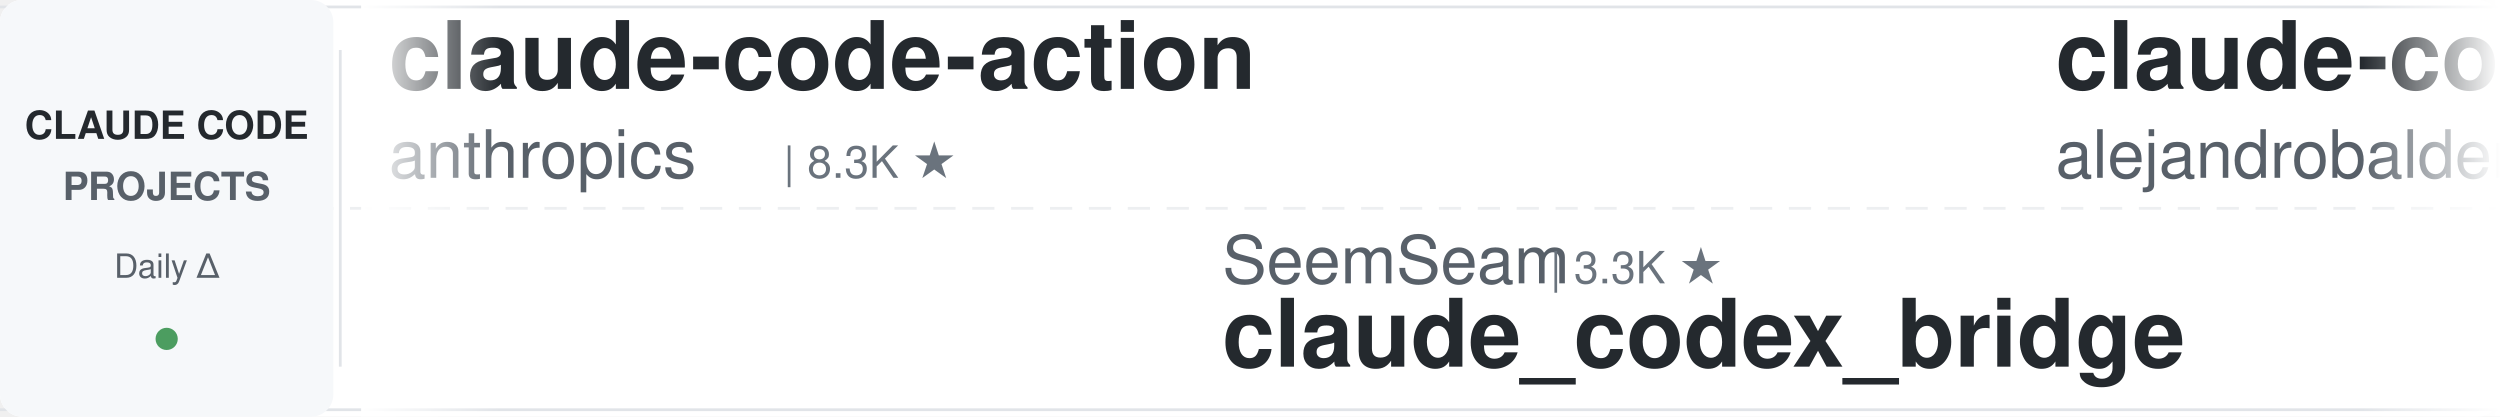
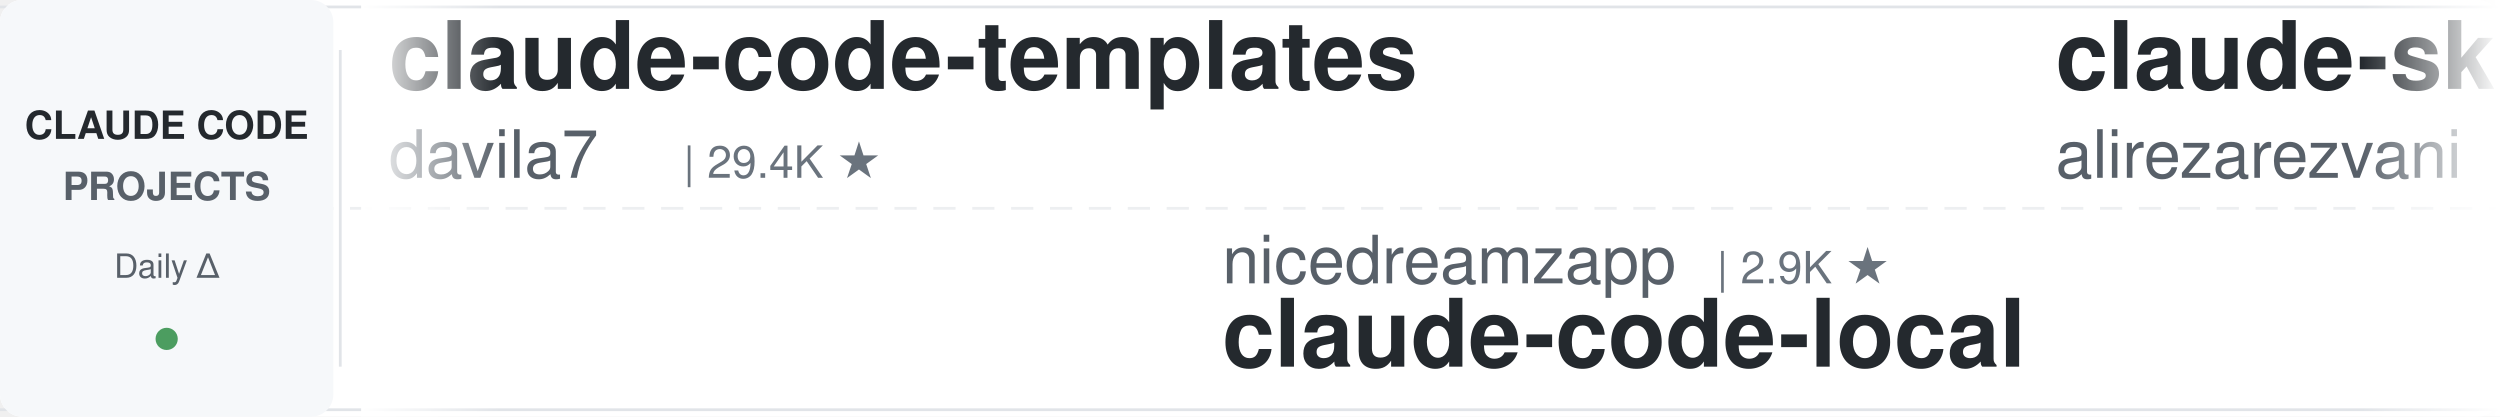
<svg xmlns="http://www.w3.org/2000/svg" width="900" height="150">
  <defs>
    <linearGradient id="leftFade" x1="0%" y1="0%" x2="100%" y2="0%">
      <stop offset="0%" style="stop-color:#ffffff;stop-opacity:1" />
      <stop offset="100%" style="stop-color:#ffffff;stop-opacity:0" />
    </linearGradient>
    <linearGradient id="rightFade" x1="0%" y1="0%" x2="100%" y2="0%">
      <stop offset="0%" style="stop-color:#ffffff;stop-opacity:0" />
      <stop offset="100%" style="stop-color:#ffffff;stop-opacity:1" />
    </linearGradient>
  </defs>
  <rect width="900" height="150" fill="#ffffff" rx="8" />
  <rect x="0" y="2" width="900" height="1" fill="#e1e4e8" />
  <rect x="0" y="147" width="900" height="1" fill="#e1e4e8" />
  <line x1="0" y1="75" x2="900" y2="75" stroke="#e1e4e8" stroke-width="1" stroke-dasharray="8 6" opacity="0.6" />
  <rect x="0" y="0" width="120" height="150" fill="#f6f8fa" rx="8" />
  <text x="60" y="50" font-family="-apple-system, BlinkMacSystemFont, 'Segoe UI', Helvetica, Arial, sans-serif" font-size="14" font-weight="600" fill="#24292e" text-anchor="middle">CLAUDE CODE</text>
  <text x="60" y="72" font-family="-apple-system, BlinkMacSystemFont, 'Segoe UI', Helvetica, Arial, sans-serif" font-size="14" font-weight="600" fill="#586069" text-anchor="middle">PROJECTS</text>
  <text x="60" y="100" font-family="-apple-system, BlinkMacSystemFont, 'Segoe UI', Helvetica, Arial, sans-serif" font-size="12" font-weight="500" fill="#586069" text-anchor="middle">Daily Δ</text>
  <circle cx="60" cy="122" r="4" fill="#22863a" opacity="0.8" />
  <rect x="122" y="18" width="1" height="114" fill="#e1e4e8" />
  <clipPath id="tickerClip">
    <rect x="130" y="0" width="770" height="150" />
  </clipPath>
  <g clip-path="url(#tickerClip)">
    <g id="tickerItems">
      <animateTransform attributeName="transform" attributeType="XML" type="translate" from="0 0" to="-3000 0" dur="54s" repeatCount="indefinite" />
      <g transform="translate(0, 0)">
-         <text x="140" y="32" font-family="-apple-system, BlinkMacSystemFont, 'Segoe UI', Helvetica, Arial, sans-serif" font-size="34" font-weight="600" fill="#24292e">claude-code-action</text>
-         <text x="140" y="64" font-family="-apple-system, BlinkMacSystemFont, 'Segoe UI', Helvetica, Arial, sans-serif" font-size="24" font-weight="400" fill="#586069">anthropics</text>
-         <text x="282" y="64" font-family="-apple-system, BlinkMacSystemFont, 'Segoe UI', Helvetica, Arial, sans-serif" font-size="16" font-weight="500" fill="#6a737d">| 8.3K ★</text>
+         <text x="140" y="32" font-family="-apple-system, BlinkMacSystemFont, 'Segoe UI', Helvetica, Arial, sans-serif" font-size="34" font-weight="600" fill="#24292e">claude-code-templates</text>
+         <text x="140" y="64" font-family="-apple-system, BlinkMacSystemFont, 'Segoe UI', Helvetica, Arial, sans-serif" font-size="24" font-weight="400" fill="#586069">davila7</text>
+         <text x="246" y="64" font-family="-apple-system, BlinkMacSystemFont, 'Segoe UI', Helvetica, Arial, sans-serif" font-size="16" font-weight="500" fill="#6a737d">| 29.4K ★</text>
      </g>
      <g transform="translate(300, 0)">
-         <text x="140" y="102" font-family="-apple-system, BlinkMacSystemFont, 'Segoe UI', Helvetica, Arial, sans-serif" font-size="24" font-weight="400" fill="#586069">SeemSeam</text>
-         <text x="258" y="102" font-family="-apple-system, BlinkMacSystemFont, 'Segoe UI', Helvetica, Arial, sans-serif" font-size="16" font-weight="500" fill="#6a737d">| 3.3K ★</text>
-         <text x="140" y="132" font-family="-apple-system, BlinkMacSystemFont, 'Segoe UI', Helvetica, Arial, sans-serif" font-size="34" font-weight="600" fill="#24292e">claude_codex_bridge</text>
+         <text x="140" y="102" font-family="-apple-system, BlinkMacSystemFont, 'Segoe UI', Helvetica, Arial, sans-serif" font-size="24" font-weight="400" fill="#586069">nicedreamzapp</text>
+         <text x="318" y="102" font-family="-apple-system, BlinkMacSystemFont, 'Segoe UI', Helvetica, Arial, sans-serif" font-size="16" font-weight="500" fill="#6a737d">| 2.9K ★</text>
+         <text x="140" y="132" font-family="-apple-system, BlinkMacSystemFont, 'Segoe UI', Helvetica, Arial, sans-serif" font-size="34" font-weight="600" fill="#24292e">claude-code-local</text>
      </g>
      <g transform="translate(600, 0)">
-         <text x="140" y="32" font-family="-apple-system, BlinkMacSystemFont, 'Segoe UI', Helvetica, Arial, sans-serif" font-size="34" font-weight="600" fill="#24292e">claude-code-from-source</text>
-         <text x="140" y="64" font-family="-apple-system, BlinkMacSystemFont, 'Segoe UI', Helvetica, Arial, sans-serif" font-size="24" font-weight="400" fill="#586069">alejandrobalderas</text>
-         <text x="366" y="64" font-family="-apple-system, BlinkMacSystemFont, 'Segoe UI', Helvetica, Arial, sans-serif" font-size="16" font-weight="500" fill="#6a737d">| 2.7K ★</text>
+         <text x="140" y="32" font-family="-apple-system, BlinkMacSystemFont, 'Segoe UI', Helvetica, Arial, sans-serif" font-size="34" font-weight="600" fill="#24292e">claude-skills</text>
+         <text x="140" y="64" font-family="-apple-system, BlinkMacSystemFont, 'Segoe UI', Helvetica, Arial, sans-serif" font-size="24" font-weight="400" fill="#586069">alirezarezvani</text>
+         <text x="330" y="64" font-family="-apple-system, BlinkMacSystemFont, 'Segoe UI', Helvetica, Arial, sans-serif" font-size="16" font-weight="500" fill="#6a737d">| 22.5K ★</text>
      </g>
      <g transform="translate(900, 0)">
-         <text x="140" y="102" font-family="-apple-system, BlinkMacSystemFont, 'Segoe UI', Helvetica, Arial, sans-serif" font-size="24" font-weight="400" fill="#586069">Cranot</text>
-         <text x="234" y="102" font-family="-apple-system, BlinkMacSystemFont, 'Segoe UI', Helvetica, Arial, sans-serif" font-size="16" font-weight="500" fill="#6a737d">| 2.8K ★</text>
-         <text x="140" y="132" font-family="-apple-system, BlinkMacSystemFont, 'Segoe UI', Helvetica, Arial, sans-serif" font-size="34" font-weight="600" fill="#24292e">claude-code-guide</text>
+         <text x="140" y="102" font-family="-apple-system, BlinkMacSystemFont, 'Segoe UI', Helvetica, Arial, sans-serif" font-size="24" font-weight="400" fill="#586069">https-deeplearning-ai</text>
+         <text x="414" y="102" font-family="-apple-system, BlinkMacSystemFont, 'Segoe UI', Helvetica, Arial, sans-serif" font-size="16" font-weight="500" fill="#6a737d">| 533 ★</text>
+         <text x="140" y="132" font-family="-apple-system, BlinkMacSystemFont, 'Segoe UI', Helvetica, Arial, sans-serif" font-size="34" font-weight="600" fill="#24292e">sc-claude-code-files</text>
      </g>
      <g transform="translate(1200, 0)">
-         <text x="140" y="32" font-family="-apple-system, BlinkMacSystemFont, 'Segoe UI', Helvetica, Arial, sans-serif" font-size="34" font-weight="600" fill="#24292e">claude-code-source</text>
-         <text x="140" y="64" font-family="-apple-system, BlinkMacSystemFont, 'Segoe UI', Helvetica, Arial, sans-serif" font-size="24" font-weight="400" fill="#586069">JrCx7scC</text>
-         <text x="258" y="64" font-family="-apple-system, BlinkMacSystemFont, 'Segoe UI', Helvetica, Arial, sans-serif" font-size="16" font-weight="500" fill="#6a737d">| 371 ★</text>
+         <text x="140" y="32" font-family="-apple-system, BlinkMacSystemFont, 'Segoe UI', Helvetica, Arial, sans-serif" font-size="34" font-weight="600" fill="#24292e">claude-code-ultimate-gui...</text>
+         <text x="140" y="64" font-family="-apple-system, BlinkMacSystemFont, 'Segoe UI', Helvetica, Arial, sans-serif" font-size="24" font-weight="400" fill="#586069">FlorianBruniaux</text>
+         <text x="342" y="64" font-family="-apple-system, BlinkMacSystemFont, 'Segoe UI', Helvetica, Arial, sans-serif" font-size="16" font-weight="500" fill="#6a737d">| 5.4K ★</text>
      </g>
      <g transform="translate(1500, 0)">
-         <text x="140" y="102" font-family="-apple-system, BlinkMacSystemFont, 'Segoe UI', Helvetica, Arial, sans-serif" font-size="24" font-weight="400" fill="#586069">digitalsamba</text>
-         <text x="306" y="102" font-family="-apple-system, BlinkMacSystemFont, 'Segoe UI', Helvetica, Arial, sans-serif" font-size="16" font-weight="500" fill="#6a737d">| 1.7K ★</text>
-         <text x="140" y="132" font-family="-apple-system, BlinkMacSystemFont, 'Segoe UI', Helvetica, Arial, sans-serif" font-size="34" font-weight="600" fill="#24292e">claude-code-video-toolki...</text>
+         <text x="140" y="102" font-family="-apple-system, BlinkMacSystemFont, 'Segoe UI', Helvetica, Arial, sans-serif" font-size="24" font-weight="400" fill="#586069">disler</text>
+         <text x="234" y="102" font-family="-apple-system, BlinkMacSystemFont, 'Segoe UI', Helvetica, Arial, sans-serif" font-size="16" font-weight="500" fill="#6a737d">| 1.5K ★</text>
+         <text x="140" y="132" font-family="-apple-system, BlinkMacSystemFont, 'Segoe UI', Helvetica, Arial, sans-serif" font-size="34" font-weight="600" fill="#24292e">pi-vs-claude-code</text>
      </g>
      <g transform="translate(1800, 0)">
-         <text x="140" y="32" font-family="-apple-system, BlinkMacSystemFont, 'Segoe UI', Helvetica, Arial, sans-serif" font-size="34" font-weight="600" fill="#24292e">andrej-karpathy-skills</text>
-         <text x="140" y="64" font-family="-apple-system, BlinkMacSystemFont, 'Segoe UI', Helvetica, Arial, sans-serif" font-size="24" font-weight="400" fill="#586069">multica-ai</text>
-         <text x="282" y="64" font-family="-apple-system, BlinkMacSystemFont, 'Segoe UI', Helvetica, Arial, sans-serif" font-size="16" font-weight="500" fill="#6a737d">| 191.7K ★</text>
+         <text x="140" y="32" font-family="-apple-system, BlinkMacSystemFont, 'Segoe UI', Helvetica, Arial, sans-serif" font-size="34" font-weight="600" fill="#24292e">claude-code-proxy</text>
+         <text x="140" y="64" font-family="-apple-system, BlinkMacSystemFont, 'Segoe UI', Helvetica, Arial, sans-serif" font-size="24" font-weight="400" fill="#586069">1rgs</text>
+         <text x="210" y="64" font-family="-apple-system, BlinkMacSystemFont, 'Segoe UI', Helvetica, Arial, sans-serif" font-size="16" font-weight="500" fill="#6a737d">| 3.7K ★</text>
      </g>
      <g transform="translate(2100, 0)">
-         <text x="140" y="102" font-family="-apple-system, BlinkMacSystemFont, 'Segoe UI', Helvetica, Arial, sans-serif" font-size="24" font-weight="400" fill="#586069">darcyegb</text>
-         <text x="258" y="102" font-family="-apple-system, BlinkMacSystemFont, 'Segoe UI', Helvetica, Arial, sans-serif" font-size="16" font-weight="500" fill="#6a737d">| 747 ★</text>
-         <text x="140" y="132" font-family="-apple-system, BlinkMacSystemFont, 'Segoe UI', Helvetica, Arial, sans-serif" font-size="34" font-weight="600" fill="#24292e">ClaudeCodeAgents</text>
+         <text x="140" y="102" font-family="-apple-system, BlinkMacSystemFont, 'Segoe UI', Helvetica, Arial, sans-serif" font-size="24" font-weight="400" fill="#586069">carlvellotti</text>
+         <text x="306" y="102" font-family="-apple-system, BlinkMacSystemFont, 'Segoe UI', Helvetica, Arial, sans-serif" font-size="16" font-weight="500" fill="#6a737d">| 2.1K ★</text>
+         <text x="140" y="132" font-family="-apple-system, BlinkMacSystemFont, 'Segoe UI', Helvetica, Arial, sans-serif" font-size="34" font-weight="600" fill="#24292e">claude-code-pm-course</text>
      </g>
      <g transform="translate(2400, 0)">
-         <text x="140" y="32" font-family="-apple-system, BlinkMacSystemFont, 'Segoe UI', Helvetica, Arial, sans-serif" font-size="34" font-weight="600" fill="#24292e">claude-code-cli</text>
-         <text x="140" y="64" font-family="-apple-system, BlinkMacSystemFont, 'Segoe UI', Helvetica, Arial, sans-serif" font-size="24" font-weight="400" fill="#586069">huangserva</text>
-         <text x="282" y="64" font-family="-apple-system, BlinkMacSystemFont, 'Segoe UI', Helvetica, Arial, sans-serif" font-size="16" font-weight="500" fill="#6a737d">| 618 ★</text>
+         <text x="140" y="32" font-family="-apple-system, BlinkMacSystemFont, 'Segoe UI', Helvetica, Arial, sans-serif" font-size="34" font-weight="600" fill="#24292e">ECC</text>
+         <text x="140" y="64" font-family="-apple-system, BlinkMacSystemFont, 'Segoe UI', Helvetica, Arial, sans-serif" font-size="24" font-weight="400" fill="#586069">affaan-m</text>
+         <text x="258" y="64" font-family="-apple-system, BlinkMacSystemFont, 'Segoe UI', Helvetica, Arial, sans-serif" font-size="16" font-weight="500" fill="#6a737d">| 229.4K ★</text>
      </g>
      <g transform="translate(2700, 0)">
-         <text x="140" y="102" font-family="-apple-system, BlinkMacSystemFont, 'Segoe UI', Helvetica, Arial, sans-serif" font-size="24" font-weight="400" fill="#586069">edmund-io</text>
-         <text x="270" y="102" font-family="-apple-system, BlinkMacSystemFont, 'Segoe UI', Helvetica, Arial, sans-serif" font-size="16" font-weight="500" fill="#6a737d">| 1.5K ★</text>
-         <text x="140" y="132" font-family="-apple-system, BlinkMacSystemFont, 'Segoe UI', Helvetica, Arial, sans-serif" font-size="34" font-weight="600" fill="#24292e">edmunds-claude-code</text>
+         <text x="140" y="102" font-family="-apple-system, BlinkMacSystemFont, 'Segoe UI', Helvetica, Arial, sans-serif" font-size="24" font-weight="400" fill="#586069">shanraisshan</text>
+         <text x="306" y="102" font-family="-apple-system, BlinkMacSystemFont, 'Segoe UI', Helvetica, Arial, sans-serif" font-size="16" font-weight="500" fill="#6a737d">| 62.6K ★</text>
+         <text x="140" y="132" font-family="-apple-system, BlinkMacSystemFont, 'Segoe UI', Helvetica, Arial, sans-serif" font-size="34" font-weight="600" fill="#24292e">claude-code-best-practic...</text>
      </g>
      <g transform="translate(3000, 0)">
-         <text x="140" y="32" font-family="-apple-system, BlinkMacSystemFont, 'Segoe UI', Helvetica, Arial, sans-serif" font-size="34" font-weight="600" fill="#24292e">claude-code-action</text>
-         <text x="140" y="64" font-family="-apple-system, BlinkMacSystemFont, 'Segoe UI', Helvetica, Arial, sans-serif" font-size="24" font-weight="400" fill="#586069">anthropics</text>
-         <text x="282" y="64" font-family="-apple-system, BlinkMacSystemFont, 'Segoe UI', Helvetica, Arial, sans-serif" font-size="16" font-weight="500" fill="#6a737d">| 8.3K ★</text>
+         <text x="140" y="32" font-family="-apple-system, BlinkMacSystemFont, 'Segoe UI', Helvetica, Arial, sans-serif" font-size="34" font-weight="600" fill="#24292e">claude-code-templates</text>
+         <text x="140" y="64" font-family="-apple-system, BlinkMacSystemFont, 'Segoe UI', Helvetica, Arial, sans-serif" font-size="24" font-weight="400" fill="#586069">davila7</text>
+         <text x="246" y="64" font-family="-apple-system, BlinkMacSystemFont, 'Segoe UI', Helvetica, Arial, sans-serif" font-size="16" font-weight="500" fill="#6a737d">| 29.4K ★</text>
      </g>
      <g transform="translate(3300, 0)">
-         <text x="140" y="102" font-family="-apple-system, BlinkMacSystemFont, 'Segoe UI', Helvetica, Arial, sans-serif" font-size="24" font-weight="400" fill="#586069">SeemSeam</text>
-         <text x="258" y="102" font-family="-apple-system, BlinkMacSystemFont, 'Segoe UI', Helvetica, Arial, sans-serif" font-size="16" font-weight="500" fill="#6a737d">| 3.3K ★</text>
-         <text x="140" y="132" font-family="-apple-system, BlinkMacSystemFont, 'Segoe UI', Helvetica, Arial, sans-serif" font-size="34" font-weight="600" fill="#24292e">claude_codex_bridge</text>
+         <text x="140" y="102" font-family="-apple-system, BlinkMacSystemFont, 'Segoe UI', Helvetica, Arial, sans-serif" font-size="24" font-weight="400" fill="#586069">nicedreamzapp</text>
+         <text x="318" y="102" font-family="-apple-system, BlinkMacSystemFont, 'Segoe UI', Helvetica, Arial, sans-serif" font-size="16" font-weight="500" fill="#6a737d">| 2.9K ★</text>
+         <text x="140" y="132" font-family="-apple-system, BlinkMacSystemFont, 'Segoe UI', Helvetica, Arial, sans-serif" font-size="34" font-weight="600" fill="#24292e">claude-code-local</text>
      </g>
      <g transform="translate(3600, 0)">
-         <text x="140" y="32" font-family="-apple-system, BlinkMacSystemFont, 'Segoe UI', Helvetica, Arial, sans-serif" font-size="34" font-weight="600" fill="#24292e">claude-code-from-source</text>
-         <text x="140" y="64" font-family="-apple-system, BlinkMacSystemFont, 'Segoe UI', Helvetica, Arial, sans-serif" font-size="24" font-weight="400" fill="#586069">alejandrobalderas</text>
-         <text x="366" y="64" font-family="-apple-system, BlinkMacSystemFont, 'Segoe UI', Helvetica, Arial, sans-serif" font-size="16" font-weight="500" fill="#6a737d">| 2.7K ★</text>
+         <text x="140" y="32" font-family="-apple-system, BlinkMacSystemFont, 'Segoe UI', Helvetica, Arial, sans-serif" font-size="34" font-weight="600" fill="#24292e">claude-skills</text>
+         <text x="140" y="64" font-family="-apple-system, BlinkMacSystemFont, 'Segoe UI', Helvetica, Arial, sans-serif" font-size="24" font-weight="400" fill="#586069">alirezarezvani</text>
+         <text x="330" y="64" font-family="-apple-system, BlinkMacSystemFont, 'Segoe UI', Helvetica, Arial, sans-serif" font-size="16" font-weight="500" fill="#6a737d">| 22.5K ★</text>
      </g>
      <g transform="translate(3900, 0)">
-         <text x="140" y="102" font-family="-apple-system, BlinkMacSystemFont, 'Segoe UI', Helvetica, Arial, sans-serif" font-size="24" font-weight="400" fill="#586069">Cranot</text>
-         <text x="234" y="102" font-family="-apple-system, BlinkMacSystemFont, 'Segoe UI', Helvetica, Arial, sans-serif" font-size="16" font-weight="500" fill="#6a737d">| 2.8K ★</text>
-         <text x="140" y="132" font-family="-apple-system, BlinkMacSystemFont, 'Segoe UI', Helvetica, Arial, sans-serif" font-size="34" font-weight="600" fill="#24292e">claude-code-guide</text>
+         <text x="140" y="102" font-family="-apple-system, BlinkMacSystemFont, 'Segoe UI', Helvetica, Arial, sans-serif" font-size="24" font-weight="400" fill="#586069">https-deeplearning-ai</text>
+         <text x="414" y="102" font-family="-apple-system, BlinkMacSystemFont, 'Segoe UI', Helvetica, Arial, sans-serif" font-size="16" font-weight="500" fill="#6a737d">| 533 ★</text>
+         <text x="140" y="132" font-family="-apple-system, BlinkMacSystemFont, 'Segoe UI', Helvetica, Arial, sans-serif" font-size="34" font-weight="600" fill="#24292e">sc-claude-code-files</text>
      </g>
    </g>
  </g>
  <rect x="130" y="0" width="50" height="150" fill="url(#leftFade)" />
  <rect x="850" y="0" width="50" height="150" fill="url(#rightFade)" />
</svg>
